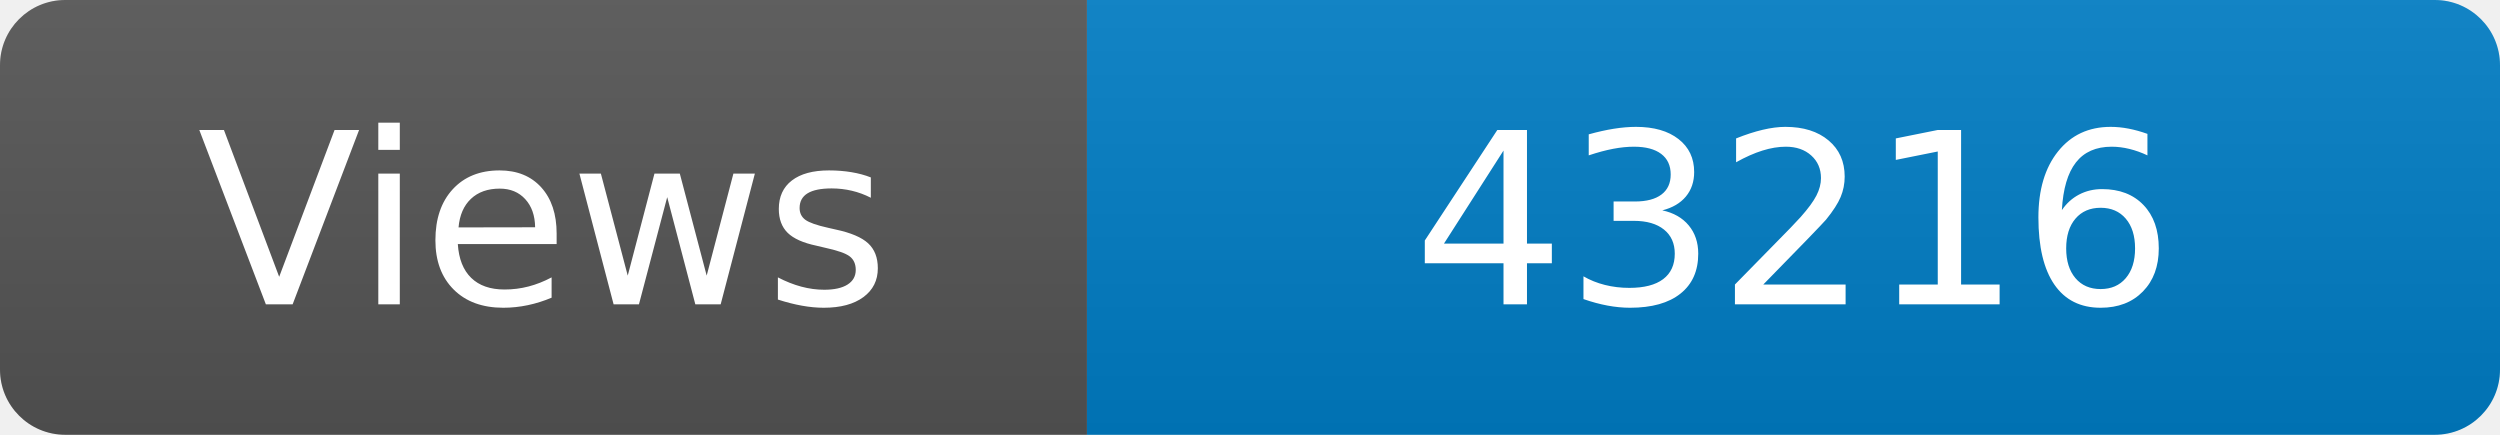
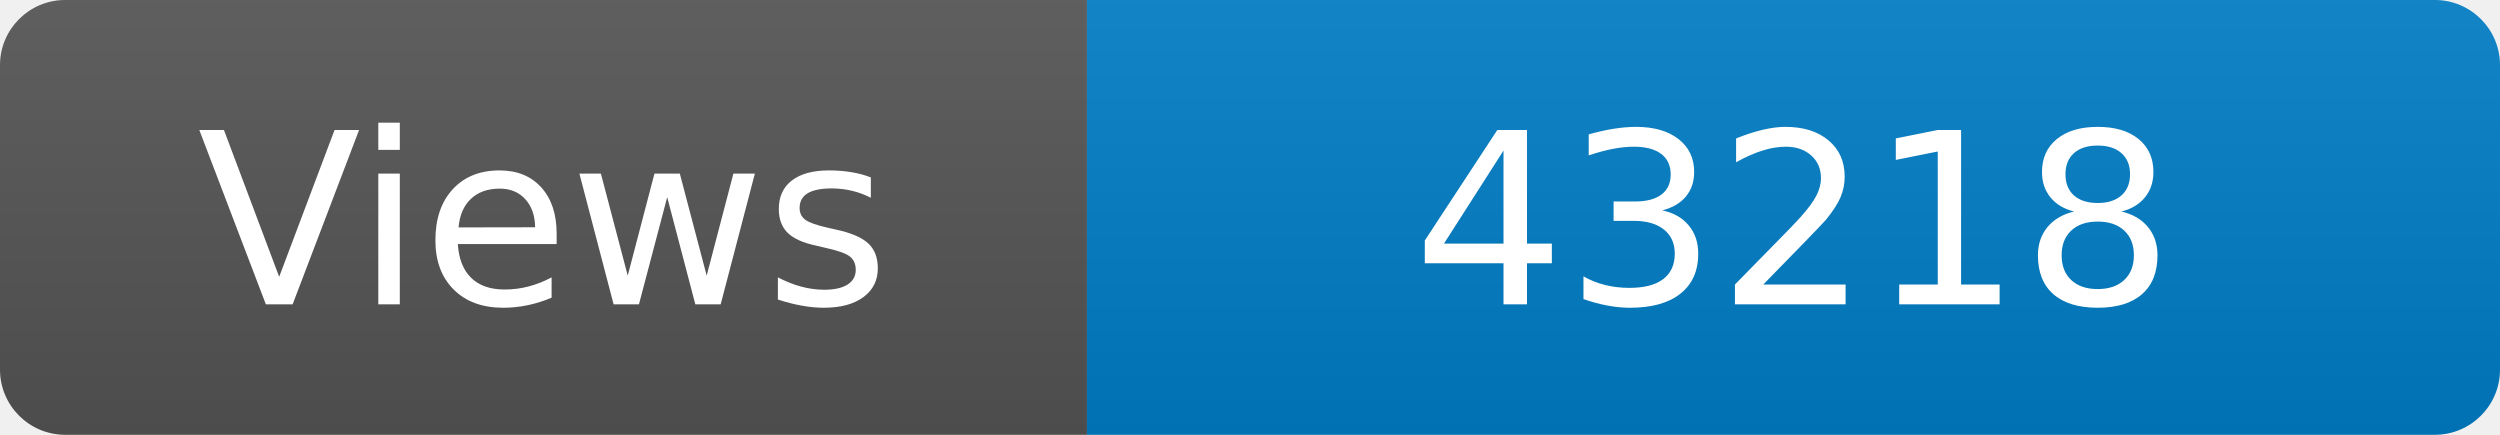
<svg xmlns="http://www.w3.org/2000/svg" width="115" height="20" role="img" aria-label="Maintained?: yes">
  <linearGradient id="s" x2="0" y2="100%">
    <stop offset="0" stop-color="#bbb" stop-opacity=".1" />
    <stop offset="1" stop-opacity=".1" />
  </linearGradient>
  <clipPath id="r">
    <rect width="115" height="20" rx="3" fill="#fff" />
  </clipPath>
  <g clip-path="url(#r)">
    <rect width="50" height="20" fill="#555" />
    <rect x="50" width="160" height="20" fill="#007ec6" />
    <rect width="115" height="20" fill="url(#s)" />
  </g>
  <g fill="#fff" text-anchor="middle" font-family="Verdana,Geneva,DejaVu Sans,sans-serif" font-size="110">
    <text x="250" y="140" transform="scale(.1)" fill="#fff">Views</text>
-     <text x="825" y="140" transform="scale(.1)" fill="#fff">43216</text>
+     <text x="825" y="140" transform="scale(.1)" fill="#fff">43218</text>
  </g>
</svg>
